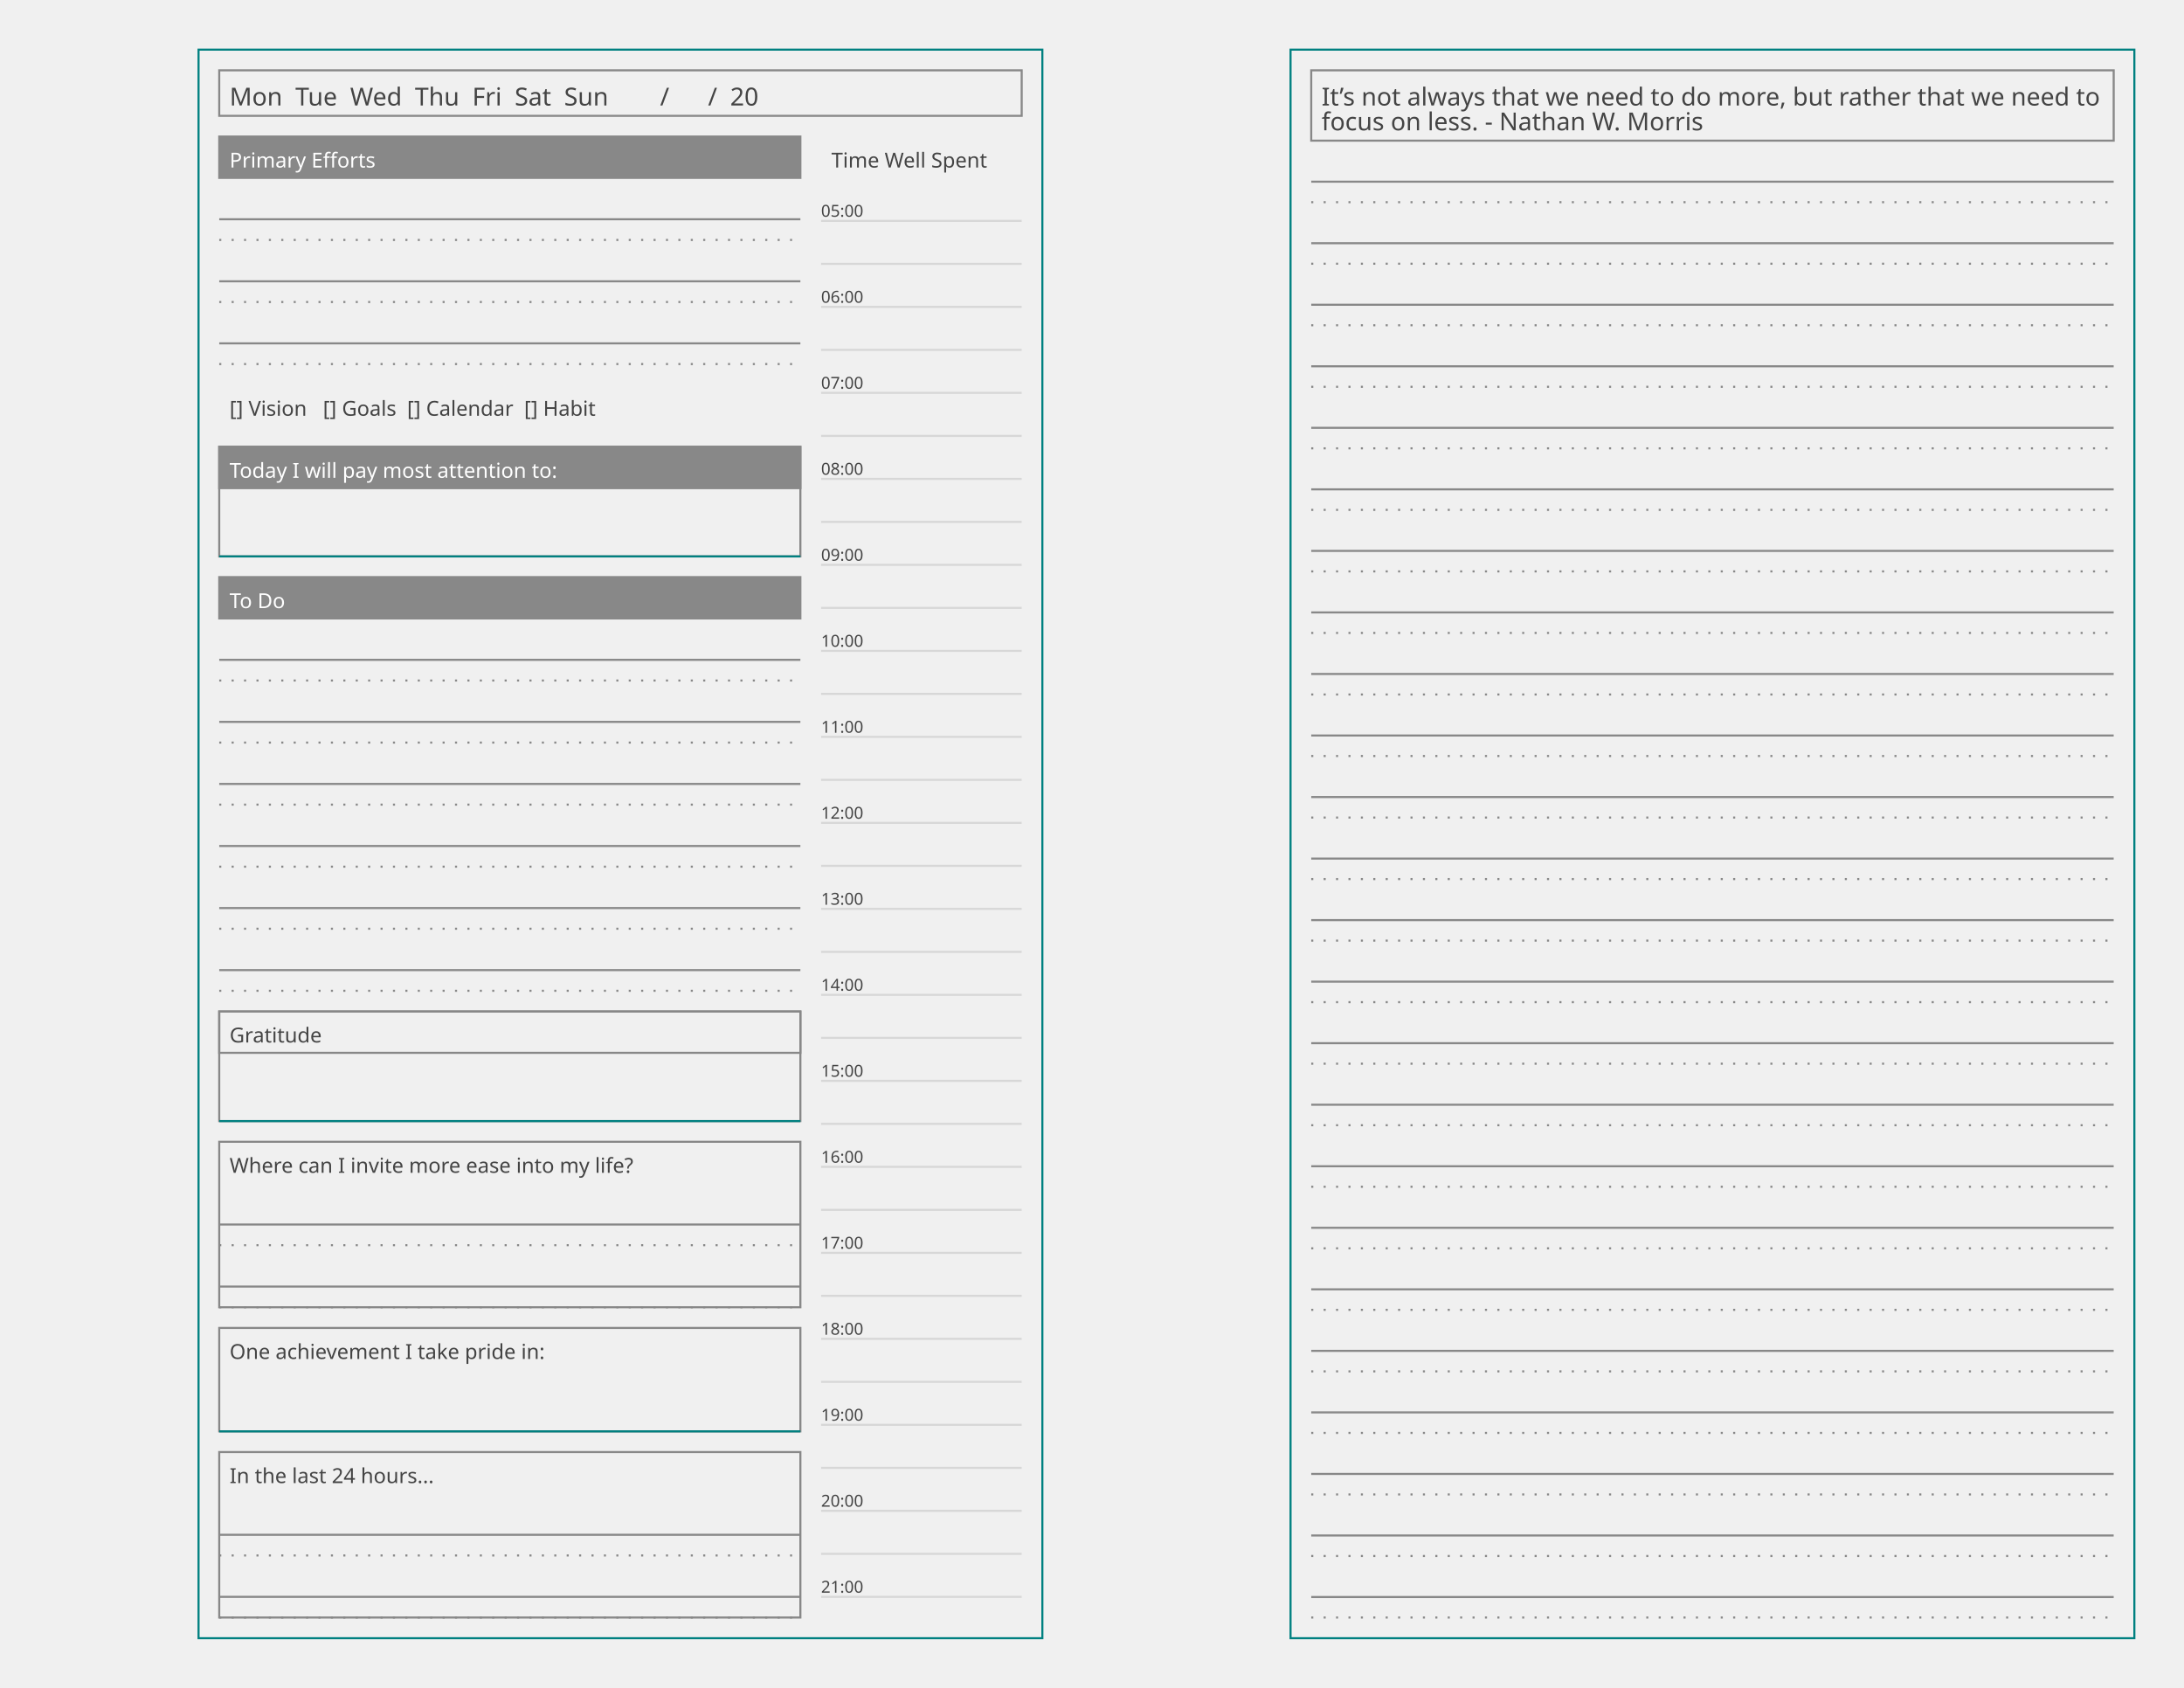
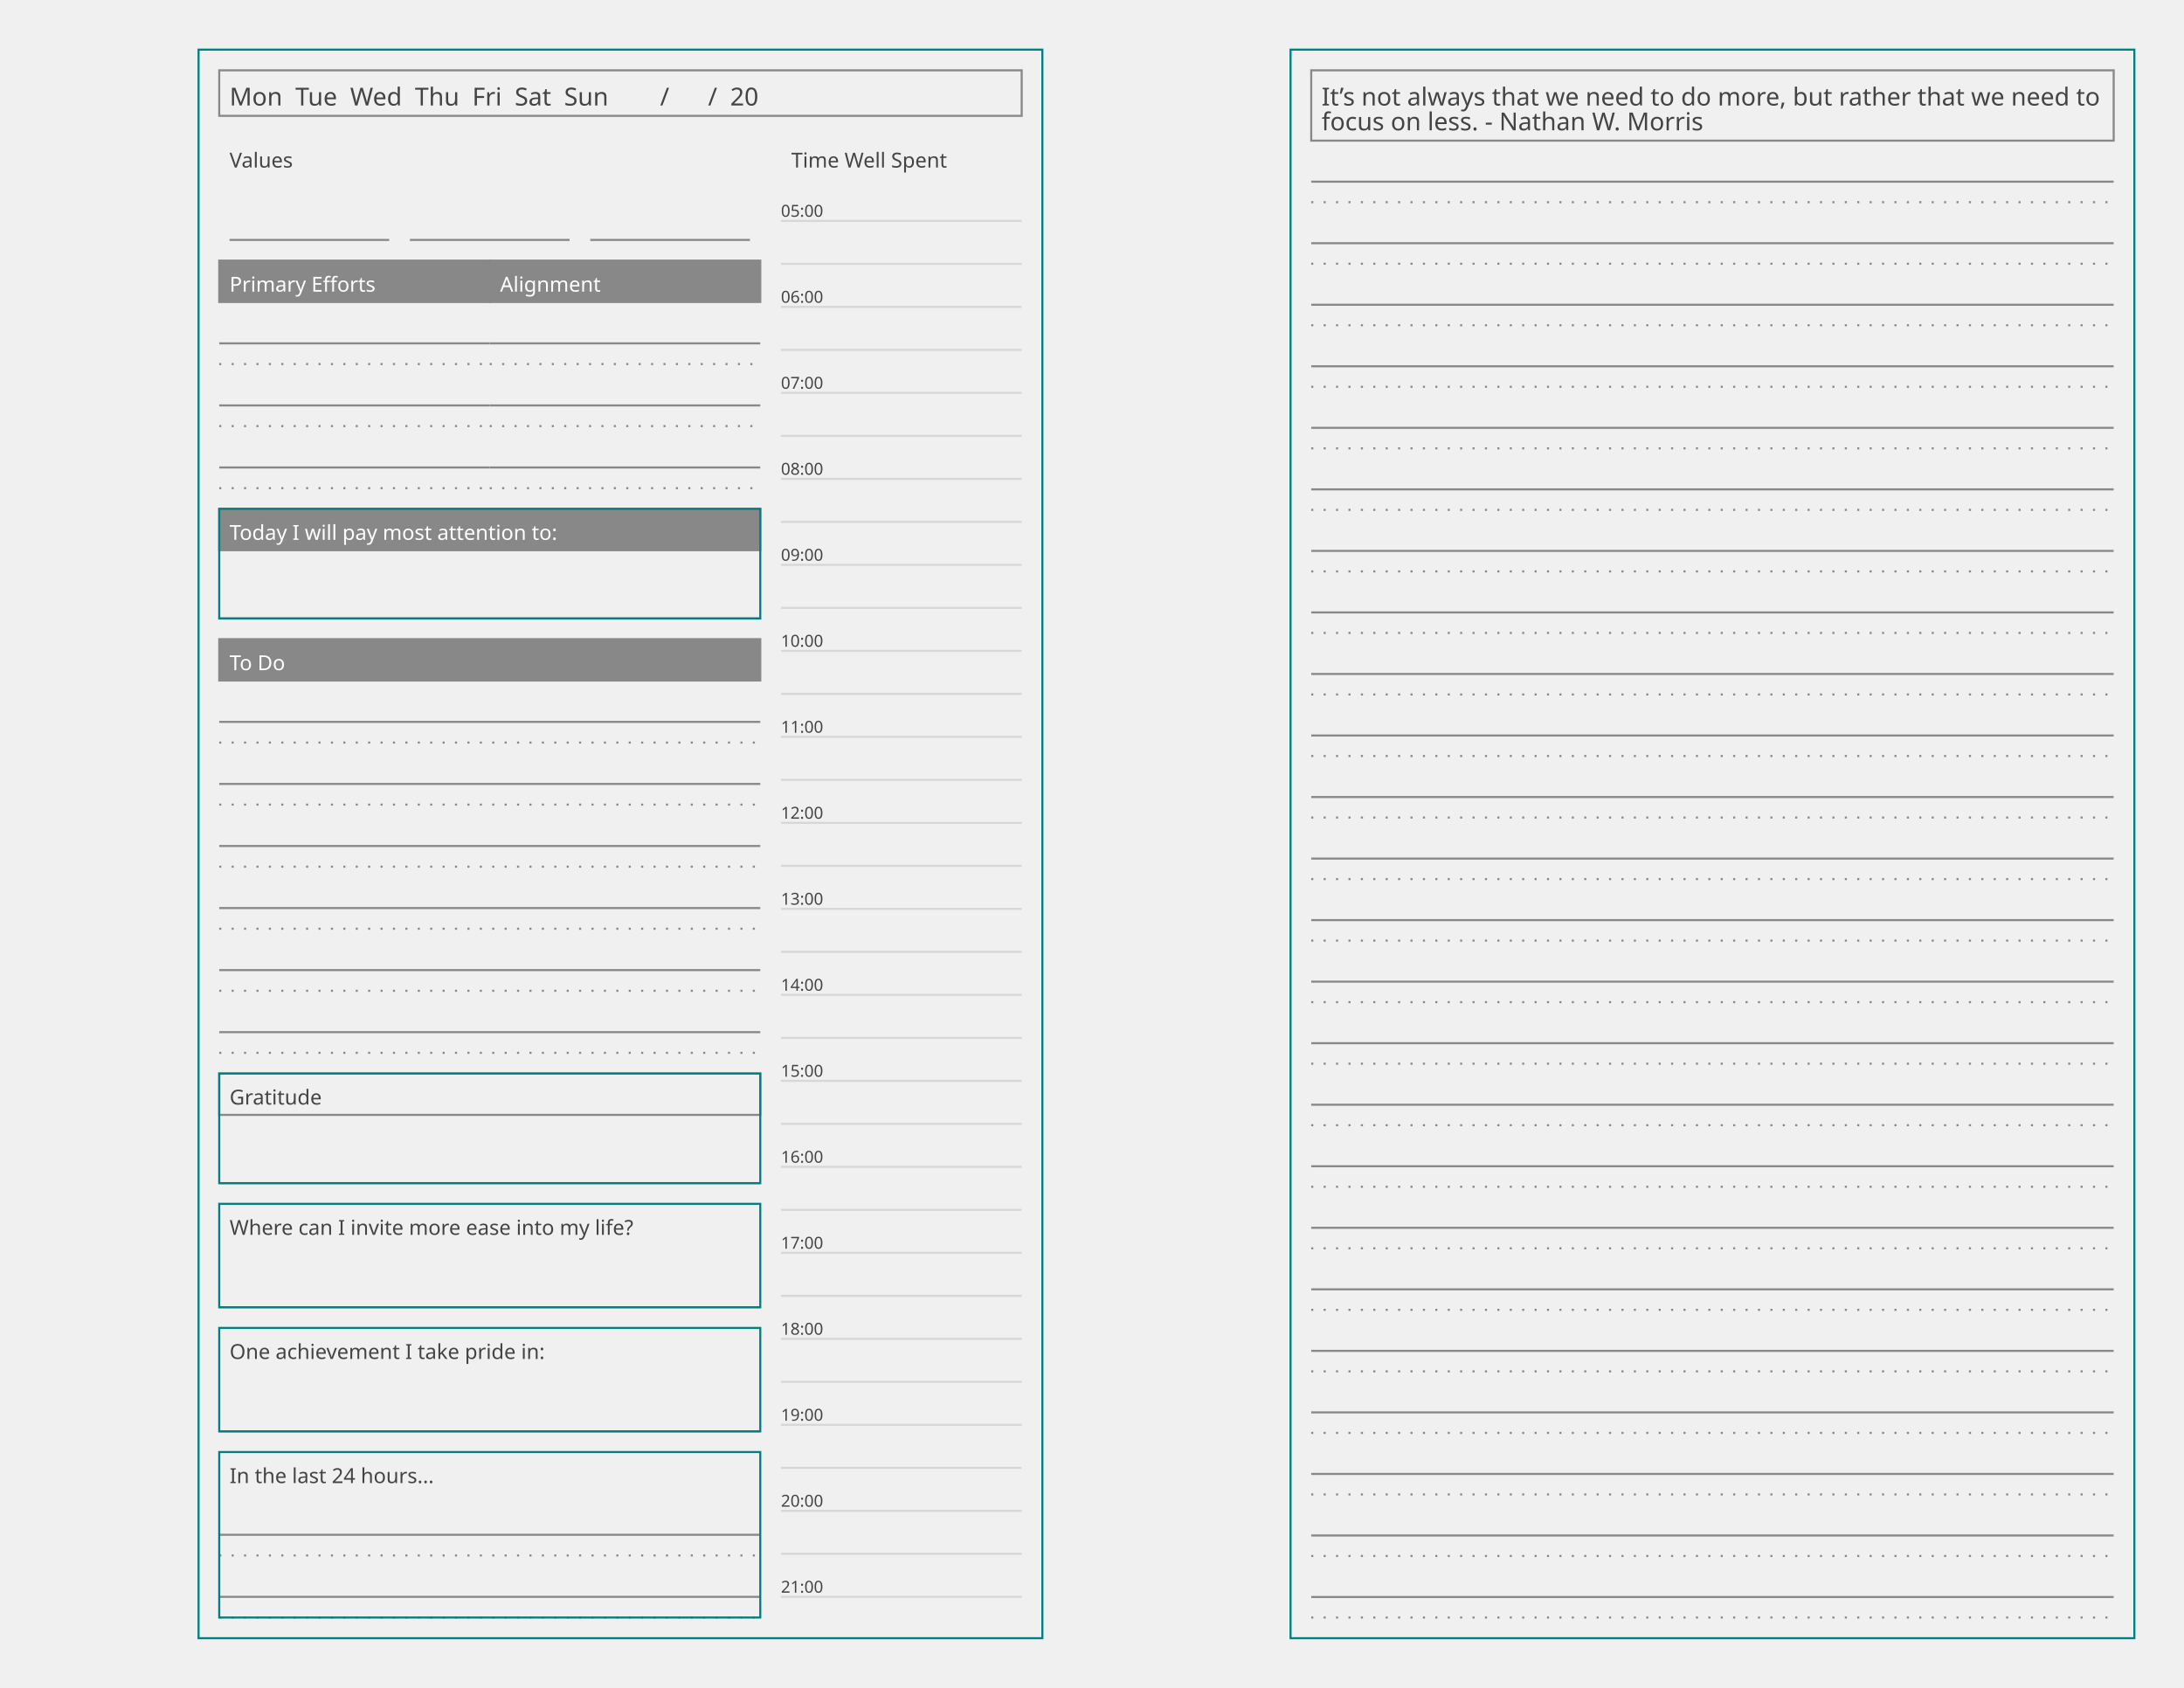
<svg xmlns="http://www.w3.org/2000/svg" baseProfile="tiny" height="8.5in" version="1.2" width="11in">
  <defs />
  <g transform="translate(96, 24.0)">
    <rect fill="none" height="768.0" stroke="#008080" width="408.0" x="0" y="0" />
    <g transform="translate(10, 10)">
      <rect fill="none" height="22" stroke="#888888" stroke-width="1" width="388.0" x="0" y="0" />
      <text alignment-baseline="text-after-edge" fill="#444444" font-family="Ubuntu Mono" font-size="12" text-anchor="start" transform="translate(5,17)">Mon  Tue  Wed  Thu  Fri  Sat  Sun        /      /  20    </text>
    </g>
    <g transform="translate(10, 32)">
      <g transform="translate(0,10)">
        <g>
          <g transform="translate(0,0)">
-             <rect fill="#888888" height="20" stroke="#888888" stroke-width="1" width="281.0" x="0" y="0" />
-             <text alignment-baseline="text-after-edge" fill="#ffffff" font-family="Trebuchet MS" font-size="10" text-anchor="start" transform="translate(5,15)">Primary Efforts</text>
-           </g>
-           <g transform="translate(0,20)">
-             <g>
-               <line stroke="#888888" stroke-dasharray="1,5" stroke-width="1" transform="translate(0,30.0)" x1="0" x2="281.0" y1="0" y2="0" />
-               <line stroke="#888888" stroke-dasharray="1,5" stroke-width="1" transform="translate(0,60.0)" x1="0" x2="281.0" y1="0" y2="0" />
-               <line stroke="#888888" stroke-dasharray="1,5" stroke-width="1" transform="translate(0,90.0)" x1="0" x2="281.0" y1="0" y2="0" />
-             </g>
-             <g>
-               <line stroke="#888888" stroke-dasharray="1,0" stroke-width="1" transform="translate(0,20.0)" x1="0" x2="281.0" y1="0" y2="0" />
-               <line stroke="#888888" stroke-dasharray="1,0" stroke-width="1" transform="translate(0,50.0)" x1="0" x2="281.0" y1="0" y2="0" />
-               <line stroke="#888888" stroke-dasharray="1,0" stroke-width="1" transform="translate(0,80.0)" x1="0" x2="281.0" y1="0" y2="0" />
-             </g>
-           </g>
-         </g>
-       </g>
-       <g transform="translate(0,130)">
-         <text alignment-baseline="text-after-edge" fill="#444444" font-family="Ubuntu Mono" font-size="10" text-anchor="start" transform="translate(5,15)">[] Vision   [] Goals  [] Calendar  [] Habit</text>
-       </g>
-       <g transform="translate(0,160)">
-         <rect fill="none" height="53.0" stroke="#888888" stroke-width="1" width="281.0" x="0" y="0" />
-         <g>
-           <g transform="translate(0,0)">
-             <rect fill="#888888" height="20" stroke="#888888" stroke-width="1" width="281.0" x="0" y="0" />
+             <g>
+               <g transform="translate(0,0)">
+                 <text alignment-baseline="text-after-edge" fill="#444444" font-family="Ubuntu Mono" font-size="10" text-anchor="start" transform="translate(5,15)">Values</text>
+               </g>
+               <g transform="translate(0,20)">
+                 <line stroke="#888888" stroke-dasharray="1,0" stroke-width="1" transform="translate(5,30.0)" x1="0" x2="77.2" y1="0" y2="0" />
+               </g>
+             </g>
+           </g>
+           <g transform="translate(87.2,0)">
+             <g>
+               <g transform="translate(0,0)">
+                 <text alignment-baseline="text-after-edge" fill="#444444" font-family="Ubuntu Mono" font-size="10" text-anchor="start" transform="translate(5,15)" />
+               </g>
+               <g transform="translate(0,20)">
+                 <line stroke="#888888" stroke-dasharray="1,0" stroke-width="1" transform="translate(5,30.0)" x1="0" x2="77.2" y1="0" y2="0" />
+               </g>
+             </g>
+           </g>
+           <g transform="translate(174.4,0)">
+             <g>
+               <g transform="translate(0,0)">
+                 <text alignment-baseline="text-after-edge" fill="#444444" font-family="Ubuntu Mono" font-size="10" text-anchor="start" transform="translate(5,15)" />
+               </g>
+               <g transform="translate(0,20)">
+                 <line stroke="#888888" stroke-dasharray="1,0" stroke-width="1" transform="translate(5,30.0)" x1="0" x2="77.2" y1="0" y2="0" />
+               </g>
+             </g>
+           </g>
+         </g>
+       </g>
+       <g transform="translate(0,70)">
+         <g>
+           <g transform="translate(0,0)">
+             <g>
+               <g transform="translate(0,0)">
+                 <rect fill="#888888" height="20" stroke="#888888" stroke-width="1" width="130.8" x="0" y="0" />
+                 <text alignment-baseline="text-after-edge" fill="#ffffff" font-family="Trebuchet MS" font-size="10" text-anchor="start" transform="translate(5,15)">Primary Efforts</text>
+               </g>
+               <g transform="translate(0,20)">
+                 <g>
+                   <line stroke="#888888" stroke-dasharray="1,5" stroke-width="1" transform="translate(0,30.0)" x1="0" x2="130.8" y1="0" y2="0" />
+                   <line stroke="#888888" stroke-dasharray="1,5" stroke-width="1" transform="translate(0,60.0)" x1="0" x2="130.8" y1="0" y2="0" />
+                   <line stroke="#888888" stroke-dasharray="1,5" stroke-width="1" transform="translate(0,90.0)" x1="0" x2="130.8" y1="0" y2="0" />
+                 </g>
+                 <g>
+                   <line stroke="#888888" stroke-dasharray="1,0" stroke-width="1" transform="translate(0,20.0)" x1="0" x2="130.8" y1="0" y2="0" />
+                   <line stroke="#888888" stroke-dasharray="1,0" stroke-width="1" transform="translate(0,50.0)" x1="0" x2="130.8" y1="0" y2="0" />
+                   <line stroke="#888888" stroke-dasharray="1,0" stroke-width="1" transform="translate(0,80.0)" x1="0" x2="130.8" y1="0" y2="0" />
+                 </g>
+               </g>
+             </g>
+           </g>
+           <g transform="translate(130.8,0)">
+             <g>
+               <g transform="translate(0,0)">
+                 <rect fill="#888888" height="20" stroke="#888888" stroke-width="1" width="130.8" x="0" y="0" />
+                 <text alignment-baseline="text-after-edge" fill="#ffffff" font-family="Trebuchet MS" font-size="10" text-anchor="start" transform="translate(5,15)">Alignment</text>
+               </g>
+               <g transform="translate(0,20)">
+                 <g>
+                   <line stroke="#888888" stroke-dasharray="1,5" stroke-width="1" transform="translate(0,30.0)" x1="0" x2="130.8" y1="0" y2="0" />
+                   <line stroke="#888888" stroke-dasharray="1,5" stroke-width="1" transform="translate(0,60.0)" x1="0" x2="130.8" y1="0" y2="0" />
+                   <line stroke="#888888" stroke-dasharray="1,5" stroke-width="1" transform="translate(0,90.0)" x1="0" x2="130.8" y1="0" y2="0" />
+                 </g>
+                 <g>
+                   <line stroke="#888888" stroke-dasharray="1,0" stroke-width="1" transform="translate(0,20.0)" x1="0" x2="130.8" y1="0" y2="0" />
+                   <line stroke="#888888" stroke-dasharray="1,0" stroke-width="1" transform="translate(0,50.0)" x1="0" x2="130.8" y1="0" y2="0" />
+                   <line stroke="#888888" stroke-dasharray="1,0" stroke-width="1" transform="translate(0,80.0)" x1="0" x2="130.8" y1="0" y2="0" />
+                 </g>
+               </g>
+             </g>
+           </g>
+         </g>
+       </g>
+       <g transform="translate(0,190)">
+         <g>
+           <g transform="translate(0,0)">
+             <rect fill="#888888" height="20" stroke="#888888" stroke-width="1" width="261.6" x="0" y="0" />
            <text alignment-baseline="text-after-edge" fill="#ffffff" font-family="Trebuchet MS" font-size="10" text-anchor="start" transform="translate(5,15)">Today I will pay most attention to:</text>
          </g>
          <g transform="translate(0,20)">
-             <line stroke="#008080" stroke-dasharray="1,0" stroke-width="1" transform="translate(0,33.0)" x1="0" x2="281.0" y1="0" y2="0" />
-           </g>
-         </g>
-       </g>
-       <g transform="translate(0,223.0)">
-         <g>
-           <g transform="translate(0,0)">
-             <rect fill="#888888" height="20" stroke="#888888" stroke-width="1" width="281.0" x="0" y="0" />
+             <line stroke="#888888" stroke-dasharray="1,0" stroke-width="1" transform="translate(0,33.0)" x1="0" x2="261.6" y1="0" y2="0" />
+           </g>
+         </g>
+         <rect fill="none" height="53.0" stroke="#008080" stroke-width="1" width="261.6" x="0" y="0" />
+       </g>
+       <g transform="translate(0,253.0)">
+         <g>
+           <g transform="translate(0,0)">
+             <rect fill="#888888" height="20" stroke="#888888" stroke-width="1" width="261.6" x="0" y="0" />
            <text alignment-baseline="text-after-edge" fill="#ffffff" font-family="Ubuntu Mono" font-size="10" text-anchor="start" transform="translate(5,15)">To Do</text>
          </g>
          <g transform="translate(0,20)">
            <g>
-               <line stroke="#888888" stroke-dasharray="1,5" stroke-width="1" transform="translate(0,30.0)" x1="0" x2="281.0" y1="0" y2="0" />
-               <line stroke="#888888" stroke-dasharray="1,5" stroke-width="1" transform="translate(0,60.0)" x1="0" x2="281.0" y1="0" y2="0" />
-               <line stroke="#888888" stroke-dasharray="1,5" stroke-width="1" transform="translate(0,90.0)" x1="0" x2="281.0" y1="0" y2="0" />
-               <line stroke="#888888" stroke-dasharray="1,5" stroke-width="1" transform="translate(0,120.0)" x1="0" x2="281.0" y1="0" y2="0" />
-               <line stroke="#888888" stroke-dasharray="1,5" stroke-width="1" transform="translate(0,150.0)" x1="0" x2="281.0" y1="0" y2="0" />
-               <line stroke="#888888" stroke-dasharray="1,5" stroke-width="1" transform="translate(0,180.0)" x1="0" x2="281.0" y1="0" y2="0" />
-             </g>
-             <g>
-               <line stroke="#888888" stroke-dasharray="1,0" stroke-width="1" transform="translate(0,20.0)" x1="0" x2="281.0" y1="0" y2="0" />
-               <line stroke="#888888" stroke-dasharray="1,0" stroke-width="1" transform="translate(0,50.0)" x1="0" x2="281.0" y1="0" y2="0" />
-               <line stroke="#888888" stroke-dasharray="1,0" stroke-width="1" transform="translate(0,80.0)" x1="0" x2="281.0" y1="0" y2="0" />
-               <line stroke="#888888" stroke-dasharray="1,0" stroke-width="1" transform="translate(0,110.0)" x1="0" x2="281.0" y1="0" y2="0" />
-               <line stroke="#888888" stroke-dasharray="1,0" stroke-width="1" transform="translate(0,140.0)" x1="0" x2="281.0" y1="0" y2="0" />
-               <line stroke="#888888" stroke-dasharray="1,0" stroke-width="1" transform="translate(0,170.0)" x1="0" x2="281.0" y1="0" y2="0" />
-             </g>
-           </g>
-         </g>
-       </g>
-       <g transform="translate(0,433.0)">
-         <rect fill="none" height="53.0" stroke="#888888" stroke-width="1" width="281.0" x="0" y="0" />
-         <g>
-           <g transform="translate(0,0)">
-             <rect fill="none" height="20" stroke="#888888" stroke-width="1" width="281.0" x="0" y="0" />
+               <line stroke="#888888" stroke-dasharray="1,5" stroke-width="1" transform="translate(0,30.0)" x1="0" x2="261.6" y1="0" y2="0" />
+               <line stroke="#888888" stroke-dasharray="1,5" stroke-width="1" transform="translate(0,60.0)" x1="0" x2="261.6" y1="0" y2="0" />
+               <line stroke="#888888" stroke-dasharray="1,5" stroke-width="1" transform="translate(0,90.0)" x1="0" x2="261.6" y1="0" y2="0" />
+               <line stroke="#888888" stroke-dasharray="1,5" stroke-width="1" transform="translate(0,120.0)" x1="0" x2="261.6" y1="0" y2="0" />
+               <line stroke="#888888" stroke-dasharray="1,5" stroke-width="1" transform="translate(0,150.0)" x1="0" x2="261.6" y1="0" y2="0" />
+               <line stroke="#888888" stroke-dasharray="1,5" stroke-width="1" transform="translate(0,180.0)" x1="0" x2="261.6" y1="0" y2="0" />
+             </g>
+             <g>
+               <line stroke="#888888" stroke-dasharray="1,0" stroke-width="1" transform="translate(0,20.0)" x1="0" x2="261.6" y1="0" y2="0" />
+               <line stroke="#888888" stroke-dasharray="1,0" stroke-width="1" transform="translate(0,50.0)" x1="0" x2="261.6" y1="0" y2="0" />
+               <line stroke="#888888" stroke-dasharray="1,0" stroke-width="1" transform="translate(0,80.0)" x1="0" x2="261.6" y1="0" y2="0" />
+               <line stroke="#888888" stroke-dasharray="1,0" stroke-width="1" transform="translate(0,110.0)" x1="0" x2="261.6" y1="0" y2="0" />
+               <line stroke="#888888" stroke-dasharray="1,0" stroke-width="1" transform="translate(0,140.0)" x1="0" x2="261.6" y1="0" y2="0" />
+               <line stroke="#888888" stroke-dasharray="1,0" stroke-width="1" transform="translate(0,170.0)" x1="0" x2="261.6" y1="0" y2="0" />
+             </g>
+           </g>
+         </g>
+       </g>
+       <g transform="translate(0,463.0)">
+         <g>
+           <g transform="translate(0,0)">
+             <rect fill="none" height="20" stroke="#888888" stroke-width="1" width="261.6" x="0" y="0" />
            <text alignment-baseline="text-after-edge" fill="#444444" font-family="Trebuchet MS" font-size="10" text-anchor="start" transform="translate(5,15)">Gratitude</text>
          </g>
          <g transform="translate(0,20)">
-             <line stroke="#008080" stroke-dasharray="1,0" stroke-width="1" transform="translate(0,33.0)" x1="0" x2="281.0" y1="0" y2="0" />
-           </g>
-         </g>
-       </g>
-       <g transform="translate(0,496.0)">
-         <rect fill="none" height="80" stroke="#888888" stroke-width="1" width="281.0" x="0" y="0" />
+             <line stroke="#888888" stroke-dasharray="1,0" stroke-width="1" transform="translate(0,33.0)" x1="0" x2="261.6" y1="0" y2="0" />
+           </g>
+         </g>
+         <rect fill="none" height="53.0" stroke="#008080" stroke-width="1" width="261.6" x="0" y="0" />
+       </g>
+       <g transform="translate(0,526.0)">
        <g>
          <g transform="translate(0,0)">
            <text alignment-baseline="text-after-edge" fill="#444444" font-family="Ubuntu Mono" font-size="10" text-anchor="start" transform="translate(5,15)">Where can I invite more ease into my life?</text>
          </g>
          <g transform="translate(0,20)">
-             <g>
-               <line stroke="#888888" stroke-dasharray="1,5" stroke-width="1" transform="translate(0,30.0)" x1="0" x2="281.0" y1="0" y2="0" />
-               <line stroke="#888888" stroke-dasharray="1,5" stroke-width="1" transform="translate(0,60.0)" x1="0" x2="281.0" y1="0" y2="0" />
-             </g>
-             <g>
-               <line stroke="#888888" stroke-dasharray="1,0" stroke-width="1" transform="translate(0,20.0)" x1="0" x2="281.0" y1="0" y2="0" />
-               <line stroke="#888888" stroke-dasharray="1,0" stroke-width="1" transform="translate(0,50.0)" x1="0" x2="281.0" y1="0" y2="0" />
-             </g>
-           </g>
-         </g>
+             <line stroke="#888888" stroke-dasharray="1,0" stroke-width="1" transform="translate(0,30.0)" x1="0" x2="261.6" y1="0" y2="0" />
+           </g>
+         </g>
+         <rect fill="none" height="50" stroke="#008080" stroke-width="1" width="261.6" x="0" y="0" />
      </g>
      <g transform="translate(0,586.0)">
-         <rect fill="none" height="50" stroke="#888888" stroke-width="1" width="281.0" x="0" y="0" />
        <g>
          <g transform="translate(0,0)">
            <text alignment-baseline="text-after-edge" fill="#444444" font-family="Ubuntu Mono" font-size="10" text-anchor="start" transform="translate(5,15)">One achievement I take pride in:</text>
          </g>
          <g transform="translate(0,20)">
-             <line stroke="#008080" stroke-dasharray="1,0" stroke-width="1" transform="translate(0,30.0)" x1="0" x2="281.0" y1="0" y2="0" />
-           </g>
-         </g>
+             <line stroke="#888888" stroke-dasharray="1,0" stroke-width="1" transform="translate(0,30.0)" x1="0" x2="261.6" y1="0" y2="0" />
+           </g>
+         </g>
+         <rect fill="none" height="50" stroke="#008080" stroke-width="1" width="261.6" x="0" y="0" />
      </g>
      <g transform="translate(0,646.0)">
-         <rect fill="none" height="80" stroke="#888888" stroke-width="1" width="281.0" x="0" y="0" />
        <g>
          <g transform="translate(0,0)">
            <text alignment-baseline="text-after-edge" fill="#444444" font-family="Ubuntu Mono" font-size="10" text-anchor="start" transform="translate(5,15)">In the last 24 hours...</text>
          </g>
          <g transform="translate(0,20)">
            <g>
-               <line stroke="#888888" stroke-dasharray="1,5" stroke-width="1" transform="translate(0,30.0)" x1="0" x2="281.0" y1="0" y2="0" />
-               <line stroke="#888888" stroke-dasharray="1,5" stroke-width="1" transform="translate(0,60.0)" x1="0" x2="281.0" y1="0" y2="0" />
-             </g>
-             <g>
-               <line stroke="#888888" stroke-dasharray="1,0" stroke-width="1" transform="translate(0,20.0)" x1="0" x2="281.0" y1="0" y2="0" />
-               <line stroke="#888888" stroke-dasharray="1,0" stroke-width="1" transform="translate(0,50.0)" x1="0" x2="281.0" y1="0" y2="0" />
-             </g>
-           </g>
-         </g>
-       </g>
-     </g>
-     <g transform="translate(301.0,32)">
+               <line stroke="#888888" stroke-dasharray="1,5" stroke-width="1" transform="translate(0,30.0)" x1="0" x2="261.6" y1="0" y2="0" />
+               <line stroke="#888888" stroke-dasharray="1,5" stroke-width="1" transform="translate(0,60.0)" x1="0" x2="261.6" y1="0" y2="0" />
+             </g>
+             <g>
+               <line stroke="#888888" stroke-dasharray="1,0" stroke-width="1" transform="translate(0,20.0)" x1="0" x2="261.6" y1="0" y2="0" />
+               <line stroke="#888888" stroke-dasharray="1,0" stroke-width="1" transform="translate(0,50.0)" x1="0" x2="261.6" y1="0" y2="0" />
+             </g>
+           </g>
+         </g>
+         <rect fill="none" height="80" stroke="#008080" stroke-width="1" width="261.6" x="0" y="0" />
+       </g>
+     </g>
+     <g transform="translate(281.6,32)">
      <g>
-         <rect fill="none" height="20" stroke="none" width="97.0" x="0" y="10" />
+         <rect fill="none" height="20" stroke="none" width="116.4" x="0" y="10" />
        <text alignment-baseline="text-after-edge" fill="#444444" font-family="Trebuchet MS" font-size="10" text-anchor="start" x="5" y="25">Time Well Spent</text>
      </g>
      <g>
        <text alignment-baseline="text-after-edge" fill="#444444" font-family="Ubuntu Mono" font-size="8" text-anchor="start" x="0" y="48.788">05:00</text>
-         <line stroke="#d7d7d7" x1="0" x2="97.0" y1="50.788" y2="50.788" />
-         <line stroke="#d7d7d7" x1="0" x2="97.0" y1="71.576" y2="71.576" />
+         <line stroke="#d7d7d7" x1="0" x2="116.4" y1="50.788" y2="50.788" />
+         <line stroke="#d7d7d7" x1="0" x2="116.4" y1="71.576" y2="71.576" />
        <text alignment-baseline="text-after-edge" fill="#444444" font-family="Ubuntu Mono" font-size="8" text-anchor="start" x="0" y="90.364">06:00</text>
-         <line stroke="#d7d7d7" x1="0" x2="97.0" y1="92.364" y2="92.364" />
-         <line stroke="#d7d7d7" x1="0" x2="97.0" y1="113.152" y2="113.152" />
+         <line stroke="#d7d7d7" x1="0" x2="116.4" y1="92.364" y2="92.364" />
+         <line stroke="#d7d7d7" x1="0" x2="116.4" y1="113.152" y2="113.152" />
        <text alignment-baseline="text-after-edge" fill="#444444" font-family="Ubuntu Mono" font-size="8" text-anchor="start" x="0" y="131.939">07:00</text>
-         <line stroke="#d7d7d7" x1="0" x2="97.0" y1="133.939" y2="133.939" />
-         <line stroke="#d7d7d7" x1="0" x2="97.0" y1="154.727" y2="154.727" />
+         <line stroke="#d7d7d7" x1="0" x2="116.4" y1="133.939" y2="133.939" />
+         <line stroke="#d7d7d7" x1="0" x2="116.4" y1="154.727" y2="154.727" />
        <text alignment-baseline="text-after-edge" fill="#444444" font-family="Ubuntu Mono" font-size="8" text-anchor="start" x="0" y="173.515">08:00</text>
-         <line stroke="#d7d7d7" x1="0" x2="97.0" y1="175.515" y2="175.515" />
-         <line stroke="#d7d7d7" x1="0" x2="97.0" y1="196.303" y2="196.303" />
+         <line stroke="#d7d7d7" x1="0" x2="116.4" y1="175.515" y2="175.515" />
+         <line stroke="#d7d7d7" x1="0" x2="116.4" y1="196.303" y2="196.303" />
        <text alignment-baseline="text-after-edge" fill="#444444" font-family="Ubuntu Mono" font-size="8" text-anchor="start" x="0" y="215.091">09:00</text>
-         <line stroke="#d7d7d7" x1="0" x2="97.0" y1="217.091" y2="217.091" />
-         <line stroke="#d7d7d7" x1="0" x2="97.0" y1="237.879" y2="237.879" />
+         <line stroke="#d7d7d7" x1="0" x2="116.4" y1="217.091" y2="217.091" />
+         <line stroke="#d7d7d7" x1="0" x2="116.4" y1="237.879" y2="237.879" />
        <text alignment-baseline="text-after-edge" fill="#444444" font-family="Ubuntu Mono" font-size="8" text-anchor="start" x="0" y="256.667">10:00</text>
-         <line stroke="#d7d7d7" x1="0" x2="97.0" y1="258.667" y2="258.667" />
-         <line stroke="#d7d7d7" x1="0" x2="97.0" y1="279.455" y2="279.455" />
+         <line stroke="#d7d7d7" x1="0" x2="116.4" y1="258.667" y2="258.667" />
+         <line stroke="#d7d7d7" x1="0" x2="116.4" y1="279.455" y2="279.455" />
        <text alignment-baseline="text-after-edge" fill="#444444" font-family="Ubuntu Mono" font-size="8" text-anchor="start" x="0" y="298.242">11:00</text>
-         <line stroke="#d7d7d7" x1="0" x2="97.0" y1="300.242" y2="300.242" />
-         <line stroke="#d7d7d7" x1="0" x2="97.0" y1="321.03" y2="321.03" />
+         <line stroke="#d7d7d7" x1="0" x2="116.4" y1="300.242" y2="300.242" />
+         <line stroke="#d7d7d7" x1="0" x2="116.4" y1="321.03" y2="321.03" />
        <text alignment-baseline="text-after-edge" fill="#444444" font-family="Ubuntu Mono" font-size="8" text-anchor="start" x="0" y="339.818">12:00</text>
-         <line stroke="#d7d7d7" x1="0" x2="97.0" y1="341.818" y2="341.818" />
-         <line stroke="#d7d7d7" x1="0" x2="97.0" y1="362.606" y2="362.606" />
+         <line stroke="#d7d7d7" x1="0" x2="116.4" y1="341.818" y2="341.818" />
+         <line stroke="#d7d7d7" x1="0" x2="116.4" y1="362.606" y2="362.606" />
        <text alignment-baseline="text-after-edge" fill="#444444" font-family="Ubuntu Mono" font-size="8" text-anchor="start" x="0" y="381.394">13:00</text>
-         <line stroke="#d7d7d7" x1="0" x2="97.0" y1="383.394" y2="383.394" />
-         <line stroke="#d7d7d7" x1="0" x2="97.0" y1="404.182" y2="404.182" />
+         <line stroke="#d7d7d7" x1="0" x2="116.4" y1="383.394" y2="383.394" />
+         <line stroke="#d7d7d7" x1="0" x2="116.4" y1="404.182" y2="404.182" />
        <text alignment-baseline="text-after-edge" fill="#444444" font-family="Ubuntu Mono" font-size="8" text-anchor="start" x="0" y="422.97">14:00</text>
-         <line stroke="#d7d7d7" x1="0" x2="97.0" y1="424.97" y2="424.97" />
-         <line stroke="#d7d7d7" x1="0" x2="97.0" y1="445.758" y2="445.758" />
+         <line stroke="#d7d7d7" x1="0" x2="116.4" y1="424.97" y2="424.97" />
+         <line stroke="#d7d7d7" x1="0" x2="116.4" y1="445.758" y2="445.758" />
        <text alignment-baseline="text-after-edge" fill="#444444" font-family="Ubuntu Mono" font-size="8" text-anchor="start" x="0" y="464.545">15:00</text>
-         <line stroke="#d7d7d7" x1="0" x2="97.0" y1="466.545" y2="466.545" />
-         <line stroke="#d7d7d7" x1="0" x2="97.0" y1="487.333" y2="487.333" />
+         <line stroke="#d7d7d7" x1="0" x2="116.4" y1="466.545" y2="466.545" />
+         <line stroke="#d7d7d7" x1="0" x2="116.4" y1="487.333" y2="487.333" />
        <text alignment-baseline="text-after-edge" fill="#444444" font-family="Ubuntu Mono" font-size="8" text-anchor="start" x="0" y="506.121">16:00</text>
-         <line stroke="#d7d7d7" x1="0" x2="97.0" y1="508.121" y2="508.121" />
-         <line stroke="#d7d7d7" x1="0" x2="97.0" y1="528.909" y2="528.909" />
+         <line stroke="#d7d7d7" x1="0" x2="116.4" y1="508.121" y2="508.121" />
+         <line stroke="#d7d7d7" x1="0" x2="116.4" y1="528.909" y2="528.909" />
        <text alignment-baseline="text-after-edge" fill="#444444" font-family="Ubuntu Mono" font-size="8" text-anchor="start" x="0" y="547.697">17:00</text>
-         <line stroke="#d7d7d7" x1="0" x2="97.0" y1="549.697" y2="549.697" />
-         <line stroke="#d7d7d7" x1="0" x2="97.0" y1="570.485" y2="570.485" />
+         <line stroke="#d7d7d7" x1="0" x2="116.4" y1="549.697" y2="549.697" />
+         <line stroke="#d7d7d7" x1="0" x2="116.4" y1="570.485" y2="570.485" />
        <text alignment-baseline="text-after-edge" fill="#444444" font-family="Ubuntu Mono" font-size="8" text-anchor="start" x="0" y="589.273">18:00</text>
-         <line stroke="#d7d7d7" x1="0" x2="97.0" y1="591.273" y2="591.273" />
-         <line stroke="#d7d7d7" x1="0" x2="97.0" y1="612.061" y2="612.061" />
+         <line stroke="#d7d7d7" x1="0" x2="116.4" y1="591.273" y2="591.273" />
+         <line stroke="#d7d7d7" x1="0" x2="116.4" y1="612.061" y2="612.061" />
        <text alignment-baseline="text-after-edge" fill="#444444" font-family="Ubuntu Mono" font-size="8" text-anchor="start" x="0" y="630.848">19:00</text>
-         <line stroke="#d7d7d7" x1="0" x2="97.0" y1="632.848" y2="632.848" />
-         <line stroke="#d7d7d7" x1="0" x2="97.0" y1="653.636" y2="653.636" />
+         <line stroke="#d7d7d7" x1="0" x2="116.4" y1="632.848" y2="632.848" />
+         <line stroke="#d7d7d7" x1="0" x2="116.4" y1="653.636" y2="653.636" />
        <text alignment-baseline="text-after-edge" fill="#444444" font-family="Ubuntu Mono" font-size="8" text-anchor="start" x="0" y="672.424">20:00</text>
-         <line stroke="#d7d7d7" x1="0" x2="97.0" y1="674.424" y2="674.424" />
-         <line stroke="#d7d7d7" x1="0" x2="97.0" y1="695.212" y2="695.212" />
+         <line stroke="#d7d7d7" x1="0" x2="116.4" y1="674.424" y2="674.424" />
+         <line stroke="#d7d7d7" x1="0" x2="116.4" y1="695.212" y2="695.212" />
        <text alignment-baseline="text-after-edge" fill="#444444" font-family="Ubuntu Mono" font-size="8" text-anchor="start" x="0" y="714.0">21:00</text>
-         <line stroke="#d7d7d7" x1="0" x2="97.0" y1="716.0" y2="716.0" />
+         <line stroke="#d7d7d7" x1="0" x2="116.4" y1="716.0" y2="716.0" />
      </g>
    </g>
  </g>
  <g transform="translate(624.0, 24.0)">
    <rect fill="none" height="768.0" stroke="#008080" width="408.0" x="0" y="0" />
    <g transform="translate(10, 10)">
      <rect fill="none" height="34" stroke="#888888" stroke-width="1" width="388.0" x="0" y="0" />
      <text alignment-baseline="text-after-edge" fill="#444444" font-family="Trebuchet MS" font-size="12" text-anchor="start" transform="translate(5,17)">It’s not always that we need to do more, but rather that we need to</text>
      <text alignment-baseline="text-after-edge" fill="#444444" font-family="Trebuchet MS" font-size="12" text-anchor="start" transform="translate(5,29)">focus on less. - Nathan W. Morris</text>
    </g>
    <g transform="translate(10, 44)">
      <g transform="translate(0,0)">
        <g>
          <line stroke="#888888" stroke-dasharray="1,5" stroke-width="1" transform="translate(0,29.75)" x1="0" x2="388.0" y1="0" y2="0" />
          <line stroke="#888888" stroke-dasharray="1,5" stroke-width="1" transform="translate(0,59.5)" x1="0" x2="388.0" y1="0" y2="0" />
          <line stroke="#888888" stroke-dasharray="1,5" stroke-width="1" transform="translate(0,89.25)" x1="0" x2="388.0" y1="0" y2="0" />
          <line stroke="#888888" stroke-dasharray="1,5" stroke-width="1" transform="translate(0,119.0)" x1="0" x2="388.0" y1="0" y2="0" />
          <line stroke="#888888" stroke-dasharray="1,5" stroke-width="1" transform="translate(0,148.75)" x1="0" x2="388.0" y1="0" y2="0" />
          <line stroke="#888888" stroke-dasharray="1,5" stroke-width="1" transform="translate(0,178.5)" x1="0" x2="388.0" y1="0" y2="0" />
          <line stroke="#888888" stroke-dasharray="1,5" stroke-width="1" transform="translate(0,208.25)" x1="0" x2="388.0" y1="0" y2="0" />
          <line stroke="#888888" stroke-dasharray="1,5" stroke-width="1" transform="translate(0,238.0)" x1="0" x2="388.0" y1="0" y2="0" />
          <line stroke="#888888" stroke-dasharray="1,5" stroke-width="1" transform="translate(0,267.75)" x1="0" x2="388.0" y1="0" y2="0" />
          <line stroke="#888888" stroke-dasharray="1,5" stroke-width="1" transform="translate(0,297.5)" x1="0" x2="388.0" y1="0" y2="0" />
          <line stroke="#888888" stroke-dasharray="1,5" stroke-width="1" transform="translate(0,327.25)" x1="0" x2="388.0" y1="0" y2="0" />
          <line stroke="#888888" stroke-dasharray="1,5" stroke-width="1" transform="translate(0,357.0)" x1="0" x2="388.0" y1="0" y2="0" />
          <line stroke="#888888" stroke-dasharray="1,5" stroke-width="1" transform="translate(0,386.75)" x1="0" x2="388.0" y1="0" y2="0" />
          <line stroke="#888888" stroke-dasharray="1,5" stroke-width="1" transform="translate(0,416.5)" x1="0" x2="388.0" y1="0" y2="0" />
          <line stroke="#888888" stroke-dasharray="1,5" stroke-width="1" transform="translate(0,446.25)" x1="0" x2="388.0" y1="0" y2="0" />
          <line stroke="#888888" stroke-dasharray="1,5" stroke-width="1" transform="translate(0,476.0)" x1="0" x2="388.0" y1="0" y2="0" />
          <line stroke="#888888" stroke-dasharray="1,5" stroke-width="1" transform="translate(0,505.75)" x1="0" x2="388.0" y1="0" y2="0" />
          <line stroke="#888888" stroke-dasharray="1,5" stroke-width="1" transform="translate(0,535.5)" x1="0" x2="388.0" y1="0" y2="0" />
          <line stroke="#888888" stroke-dasharray="1,5" stroke-width="1" transform="translate(0,565.25)" x1="0" x2="388.0" y1="0" y2="0" />
          <line stroke="#888888" stroke-dasharray="1,5" stroke-width="1" transform="translate(0,595.0)" x1="0" x2="388.0" y1="0" y2="0" />
          <line stroke="#888888" stroke-dasharray="1,5" stroke-width="1" transform="translate(0,624.75)" x1="0" x2="388.0" y1="0" y2="0" />
          <line stroke="#888888" stroke-dasharray="1,5" stroke-width="1" transform="translate(0,654.5)" x1="0" x2="388.0" y1="0" y2="0" />
          <line stroke="#888888" stroke-dasharray="1,5" stroke-width="1" transform="translate(0,684.25)" x1="0" x2="388.0" y1="0" y2="0" />
          <line stroke="#888888" stroke-dasharray="1,5" stroke-width="1" transform="translate(0,714.0)" x1="0" x2="388.0" y1="0" y2="0" />
        </g>
        <g>
          <line stroke="#888888" stroke-dasharray="1,0" stroke-width="1" transform="translate(0,19.83333)" x1="0" x2="388.0" y1="0" y2="0" />
          <line stroke="#888888" stroke-dasharray="1,0" stroke-width="1" transform="translate(0,49.58333)" x1="0" x2="388.0" y1="0" y2="0" />
          <line stroke="#888888" stroke-dasharray="1,0" stroke-width="1" transform="translate(0,79.33333)" x1="0" x2="388.0" y1="0" y2="0" />
          <line stroke="#888888" stroke-dasharray="1,0" stroke-width="1" transform="translate(0,109.0833)" x1="0" x2="388.0" y1="0" y2="0" />
          <line stroke="#888888" stroke-dasharray="1,0" stroke-width="1" transform="translate(0,138.8333)" x1="0" x2="388.0" y1="0" y2="0" />
          <line stroke="#888888" stroke-dasharray="1,0" stroke-width="1" transform="translate(0,168.5833)" x1="0" x2="388.0" y1="0" y2="0" />
          <line stroke="#888888" stroke-dasharray="1,0" stroke-width="1" transform="translate(0,198.3333)" x1="0" x2="388.0" y1="0" y2="0" />
          <line stroke="#888888" stroke-dasharray="1,0" stroke-width="1" transform="translate(0,228.0833)" x1="0" x2="388.0" y1="0" y2="0" />
          <line stroke="#888888" stroke-dasharray="1,0" stroke-width="1" transform="translate(0,257.8333)" x1="0" x2="388.0" y1="0" y2="0" />
          <line stroke="#888888" stroke-dasharray="1,0" stroke-width="1" transform="translate(0,287.5833)" x1="0" x2="388.0" y1="0" y2="0" />
          <line stroke="#888888" stroke-dasharray="1,0" stroke-width="1" transform="translate(0,317.3333)" x1="0" x2="388.0" y1="0" y2="0" />
          <line stroke="#888888" stroke-dasharray="1,0" stroke-width="1" transform="translate(0,347.0833)" x1="0" x2="388.0" y1="0" y2="0" />
          <line stroke="#888888" stroke-dasharray="1,0" stroke-width="1" transform="translate(0,376.8333)" x1="0" x2="388.0" y1="0" y2="0" />
          <line stroke="#888888" stroke-dasharray="1,0" stroke-width="1" transform="translate(0,406.5833)" x1="0" x2="388.0" y1="0" y2="0" />
          <line stroke="#888888" stroke-dasharray="1,0" stroke-width="1" transform="translate(0,436.3333)" x1="0" x2="388.0" y1="0" y2="0" />
          <line stroke="#888888" stroke-dasharray="1,0" stroke-width="1" transform="translate(0,466.0833)" x1="0" x2="388.0" y1="0" y2="0" />
          <line stroke="#888888" stroke-dasharray="1,0" stroke-width="1" transform="translate(0,495.8333)" x1="0" x2="388.0" y1="0" y2="0" />
          <line stroke="#888888" stroke-dasharray="1,0" stroke-width="1" transform="translate(0,525.5833)" x1="0" x2="388.0" y1="0" y2="0" />
          <line stroke="#888888" stroke-dasharray="1,0" stroke-width="1" transform="translate(0,555.3333)" x1="0" x2="388.0" y1="0" y2="0" />
          <line stroke="#888888" stroke-dasharray="1,0" stroke-width="1" transform="translate(0,585.0833)" x1="0" x2="388.0" y1="0" y2="0" />
          <line stroke="#888888" stroke-dasharray="1,0" stroke-width="1" transform="translate(0,614.8333)" x1="0" x2="388.0" y1="0" y2="0" />
          <line stroke="#888888" stroke-dasharray="1,0" stroke-width="1" transform="translate(0,644.5833)" x1="0" x2="388.0" y1="0" y2="0" />
          <line stroke="#888888" stroke-dasharray="1,0" stroke-width="1" transform="translate(0,674.3333)" x1="0" x2="388.0" y1="0" y2="0" />
          <line stroke="#888888" stroke-dasharray="1,0" stroke-width="1" transform="translate(0,704.0833)" x1="0" x2="388.0" y1="0" y2="0" />
        </g>
      </g>
    </g>
  </g>
</svg>
